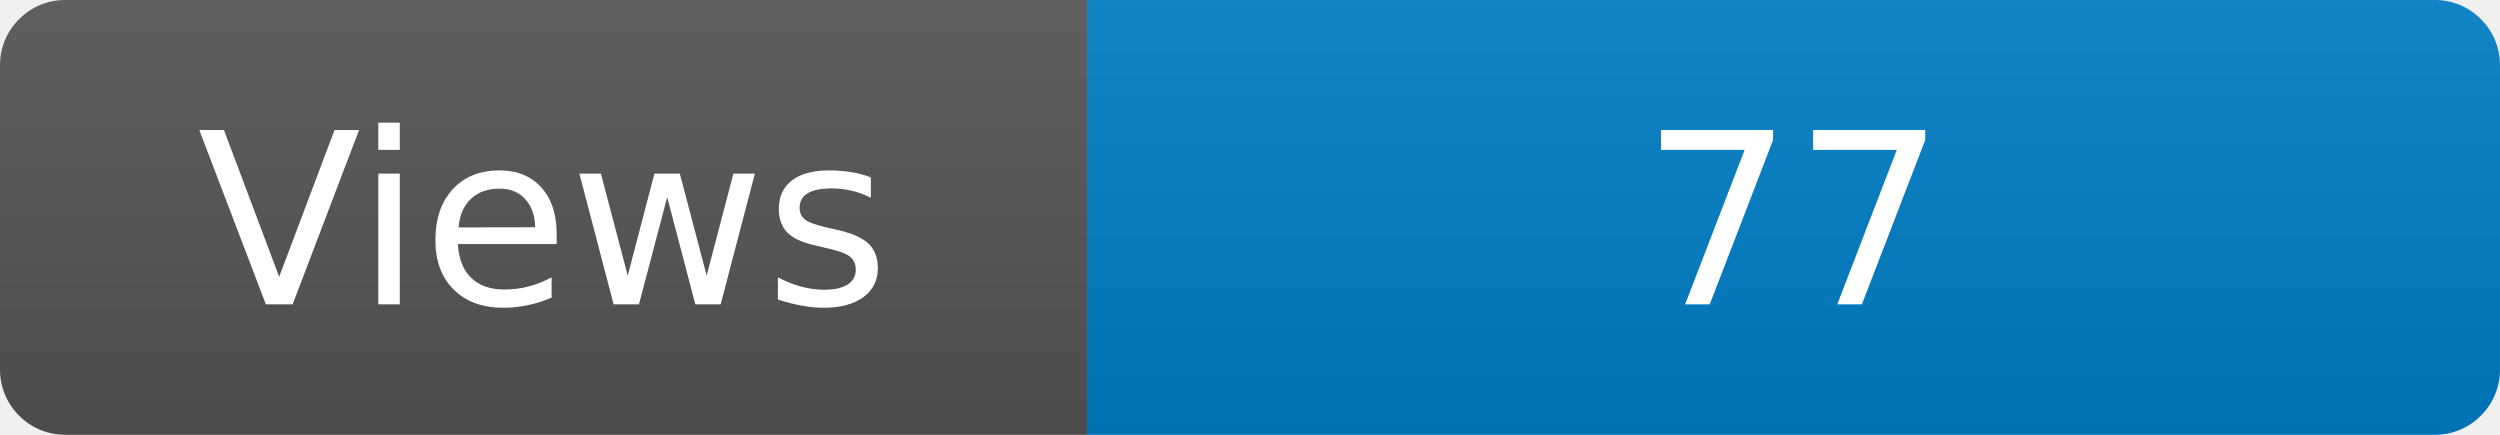
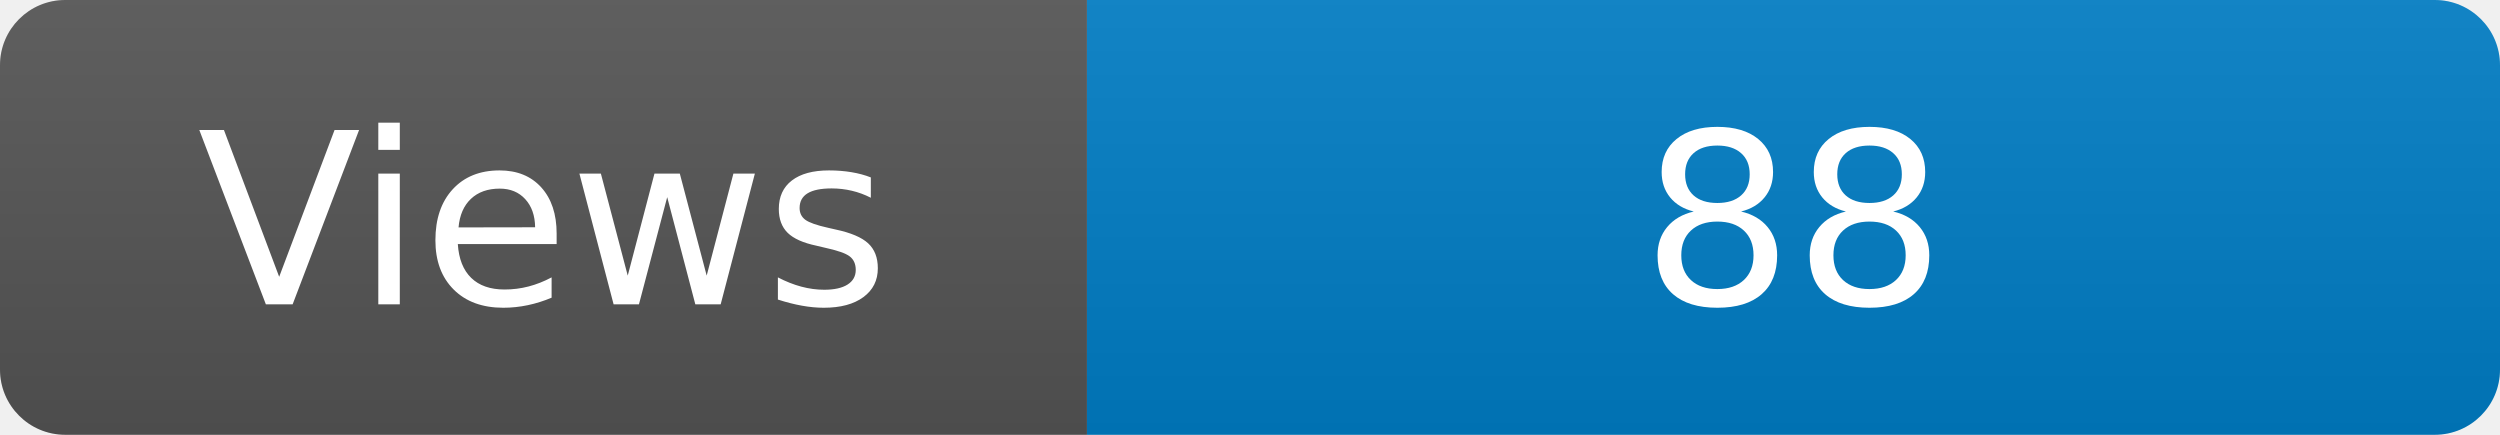
<svg xmlns="http://www.w3.org/2000/svg" width="115" height="20" role="img" aria-label="Maintained?: yes">
  <linearGradient id="s" x2="0" y2="100%">
    <stop offset="0" stop-color="#bbb" stop-opacity=".1" />
    <stop offset="1" stop-opacity=".1" />
  </linearGradient>
  <clipPath id="r">
    <rect width="115" height="20" rx="3" fill="#fff" />
  </clipPath>
  <g clip-path="url(#r)">
    <rect width="50" height="20" fill="#555" />
    <rect x="50" width="160" height="20" fill="#007ec6" />
    <rect width="115" height="20" fill="url(#s)" />
  </g>
  <g fill="#fff" text-anchor="middle" font-family="Verdana,Geneva,DejaVu Sans,sans-serif" font-size="110">
    <text x="250" y="140" transform="scale(.1)" fill="#fff">Views</text>
-     <text x="825" y="140" transform="scale(.1)" fill="#fff">77</text>
+     <text x="825" y="140" transform="scale(.1)" fill="#fff">88</text>
  </g>
</svg>
